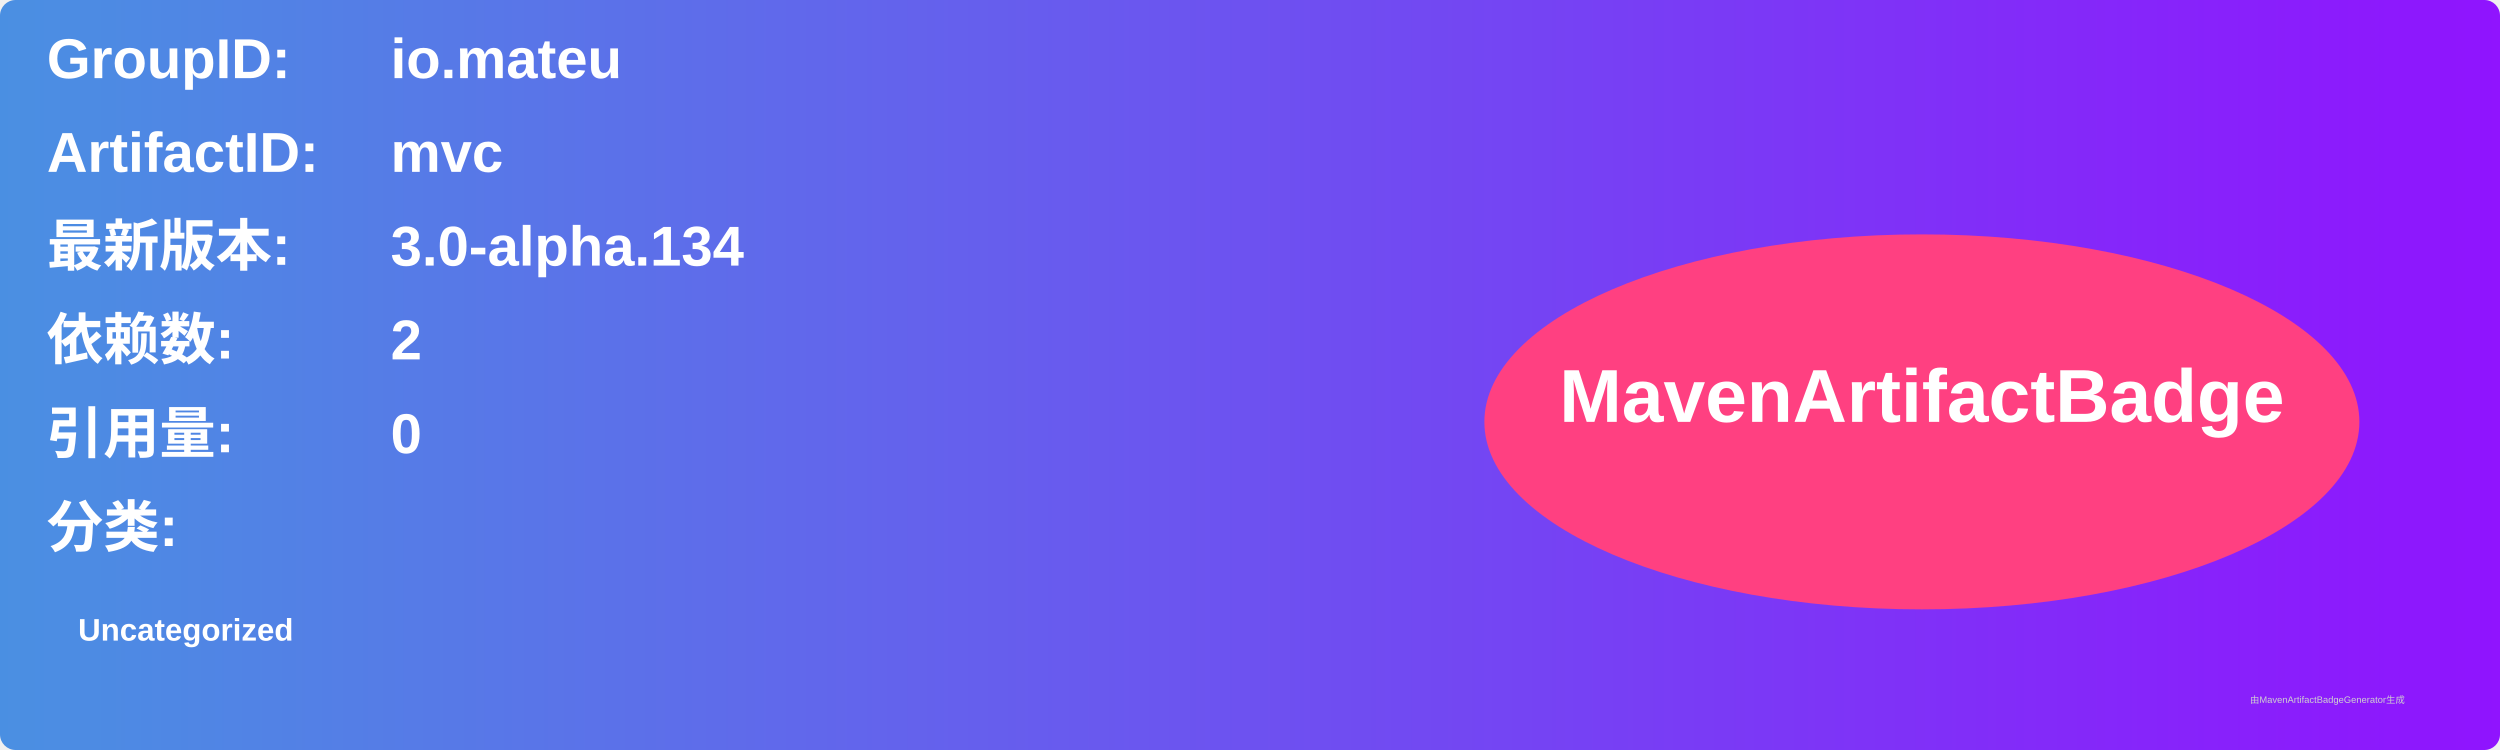
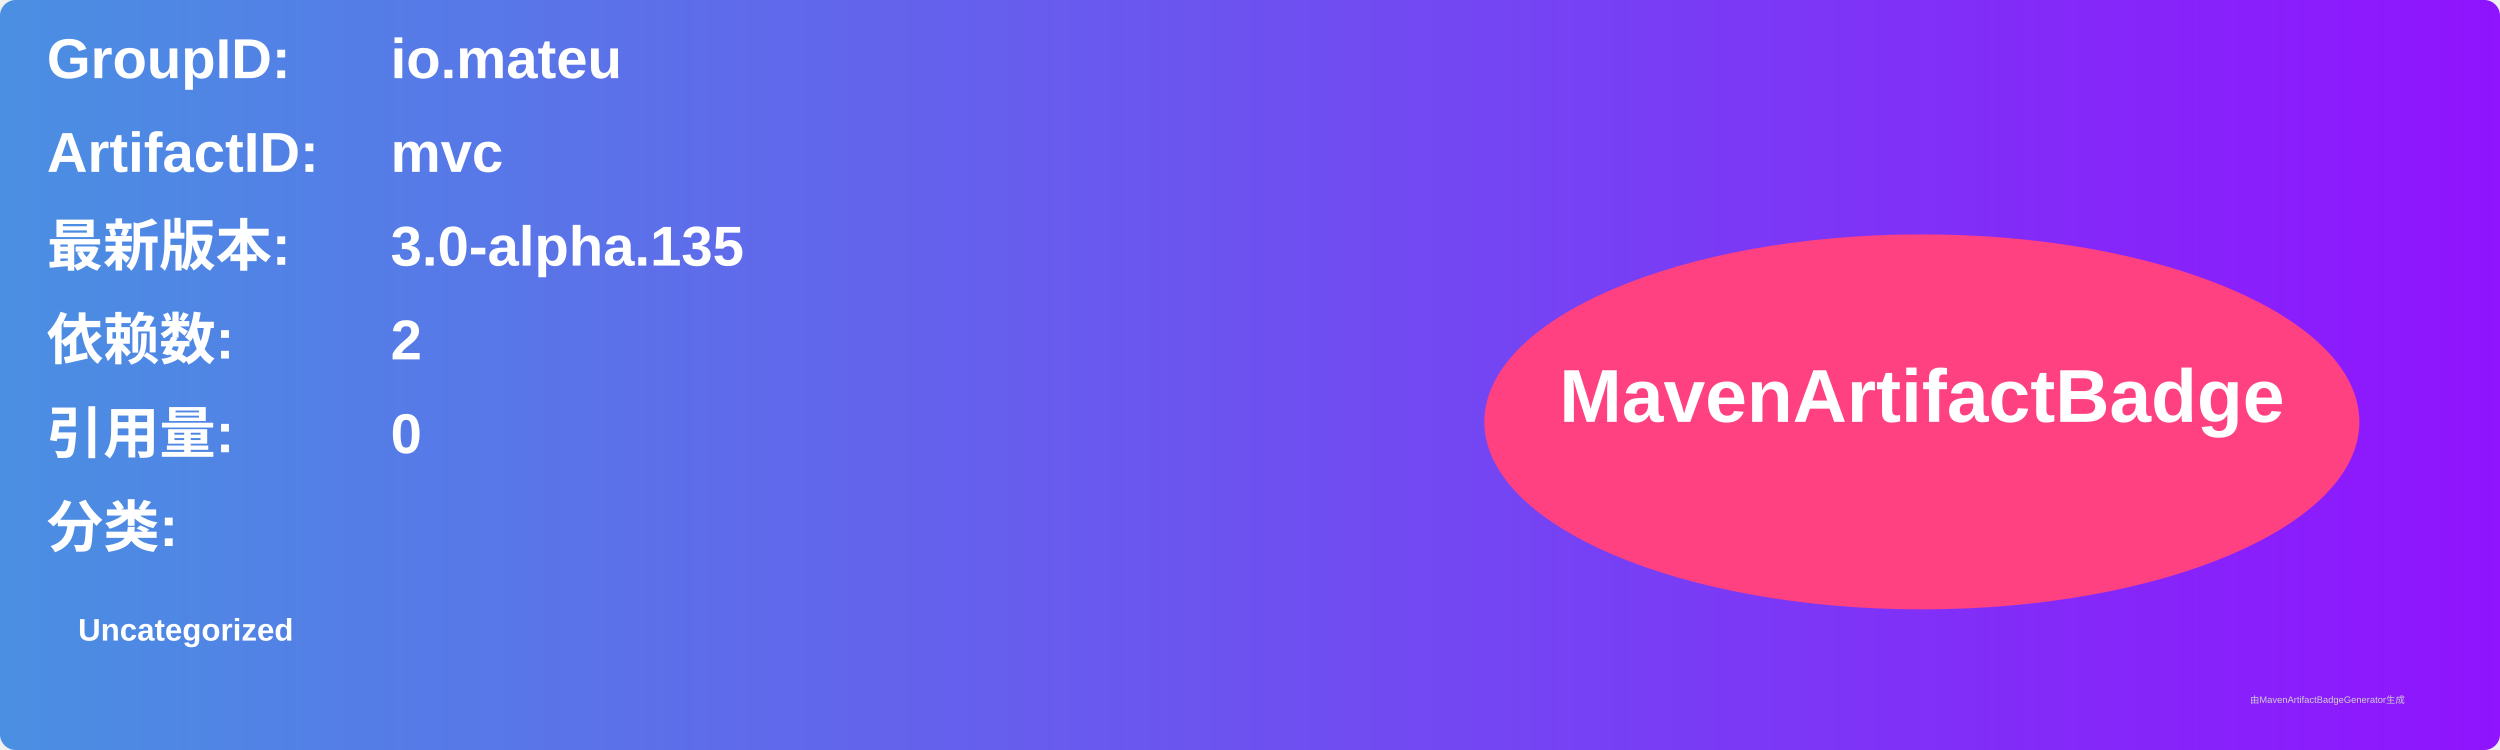
<svg xmlns="http://www.w3.org/2000/svg" width="800" height="240" viewBox="0 0 800 240">
  <linearGradient id="grad" x1="0%" y1="0%" x2="100%" y2="0%">
    <stop offset="0%" stop-color="#4a90e2" />
    <stop offset="100%" stop-color="#9013fe" />
  </linearGradient>
  <rect width="100%" height="100%" rx="5" ry="5" fill="url(#grad)" />
  <g transform="translate(15, 15)">
    <text x="0" y="10" font-family="Arial" font-size="18" fill="white" font-weight="bold" width="260">GroupID:</text>
    <text x="110" y="10" font-family="Arial" font-size="18" fill="white" font-weight="bold" width="460">io.mateu</text>
    <text x="0" y="40" font-family="Arial" font-size="18" fill="white" font-weight="bold" width="260">ArtifactID:</text>
    <text x="110" y="40" font-family="Arial" font-size="18" fill="white" font-weight="bold" width="460">mvc</text>
    <text x="0" y="70" font-family="Arial" font-size="18" fill="white" font-weight="bold">最新版本:</text>
    <text x="110" y="70" font-family="Arial" font-size="18" fill="white" font-weight="bold">
-       <tspan font-weight="bold">3.0-alpha.134</tspan>
+       <tspan font-weight="bold">3.0-alpha.135</tspan>
    </text>
    <text x="0" y="100" font-family="Arial" font-size="18" fill="white" font-weight="bold">依赖数: </text>
    <text x="110" y="100" font-family="Arial" font-size="18" fill="white">
      <tspan font-weight="bold">2</tspan>
    </text>
    <text x="0" y="130" font-family="Arial" font-size="18" fill="white" font-weight="bold">引用量: </text>
    <text x="110" y="130" font-family="Arial" font-size="18" fill="white">
      <tspan font-weight="bold">0</tspan>
    </text>
    <text x="0" y="160" font-family="Arial" font-size="18" fill="white" font-weight="bold">分类:</text>
    <text x="10" y="190" font-family="Arial" font-size="10" fill="white">
      <tspan font-weight="bold">Uncategorized</tspan>
    </text>
    <ellipse cx="600" cy="120" rx="140" ry="60" fill="#ff4081" />
    <text x="600" y="120" text-anchor="middle" font-family="Arial" font-size="24" fill="white" font-weight="bold">MavenArtifactBadge</text>
  </g>
  <text x="720" y="225" font-family="Arial" font-size="3" fill="#d0d0d0">由MavenArtifactBadgeGenerator生成</text>
</svg>
